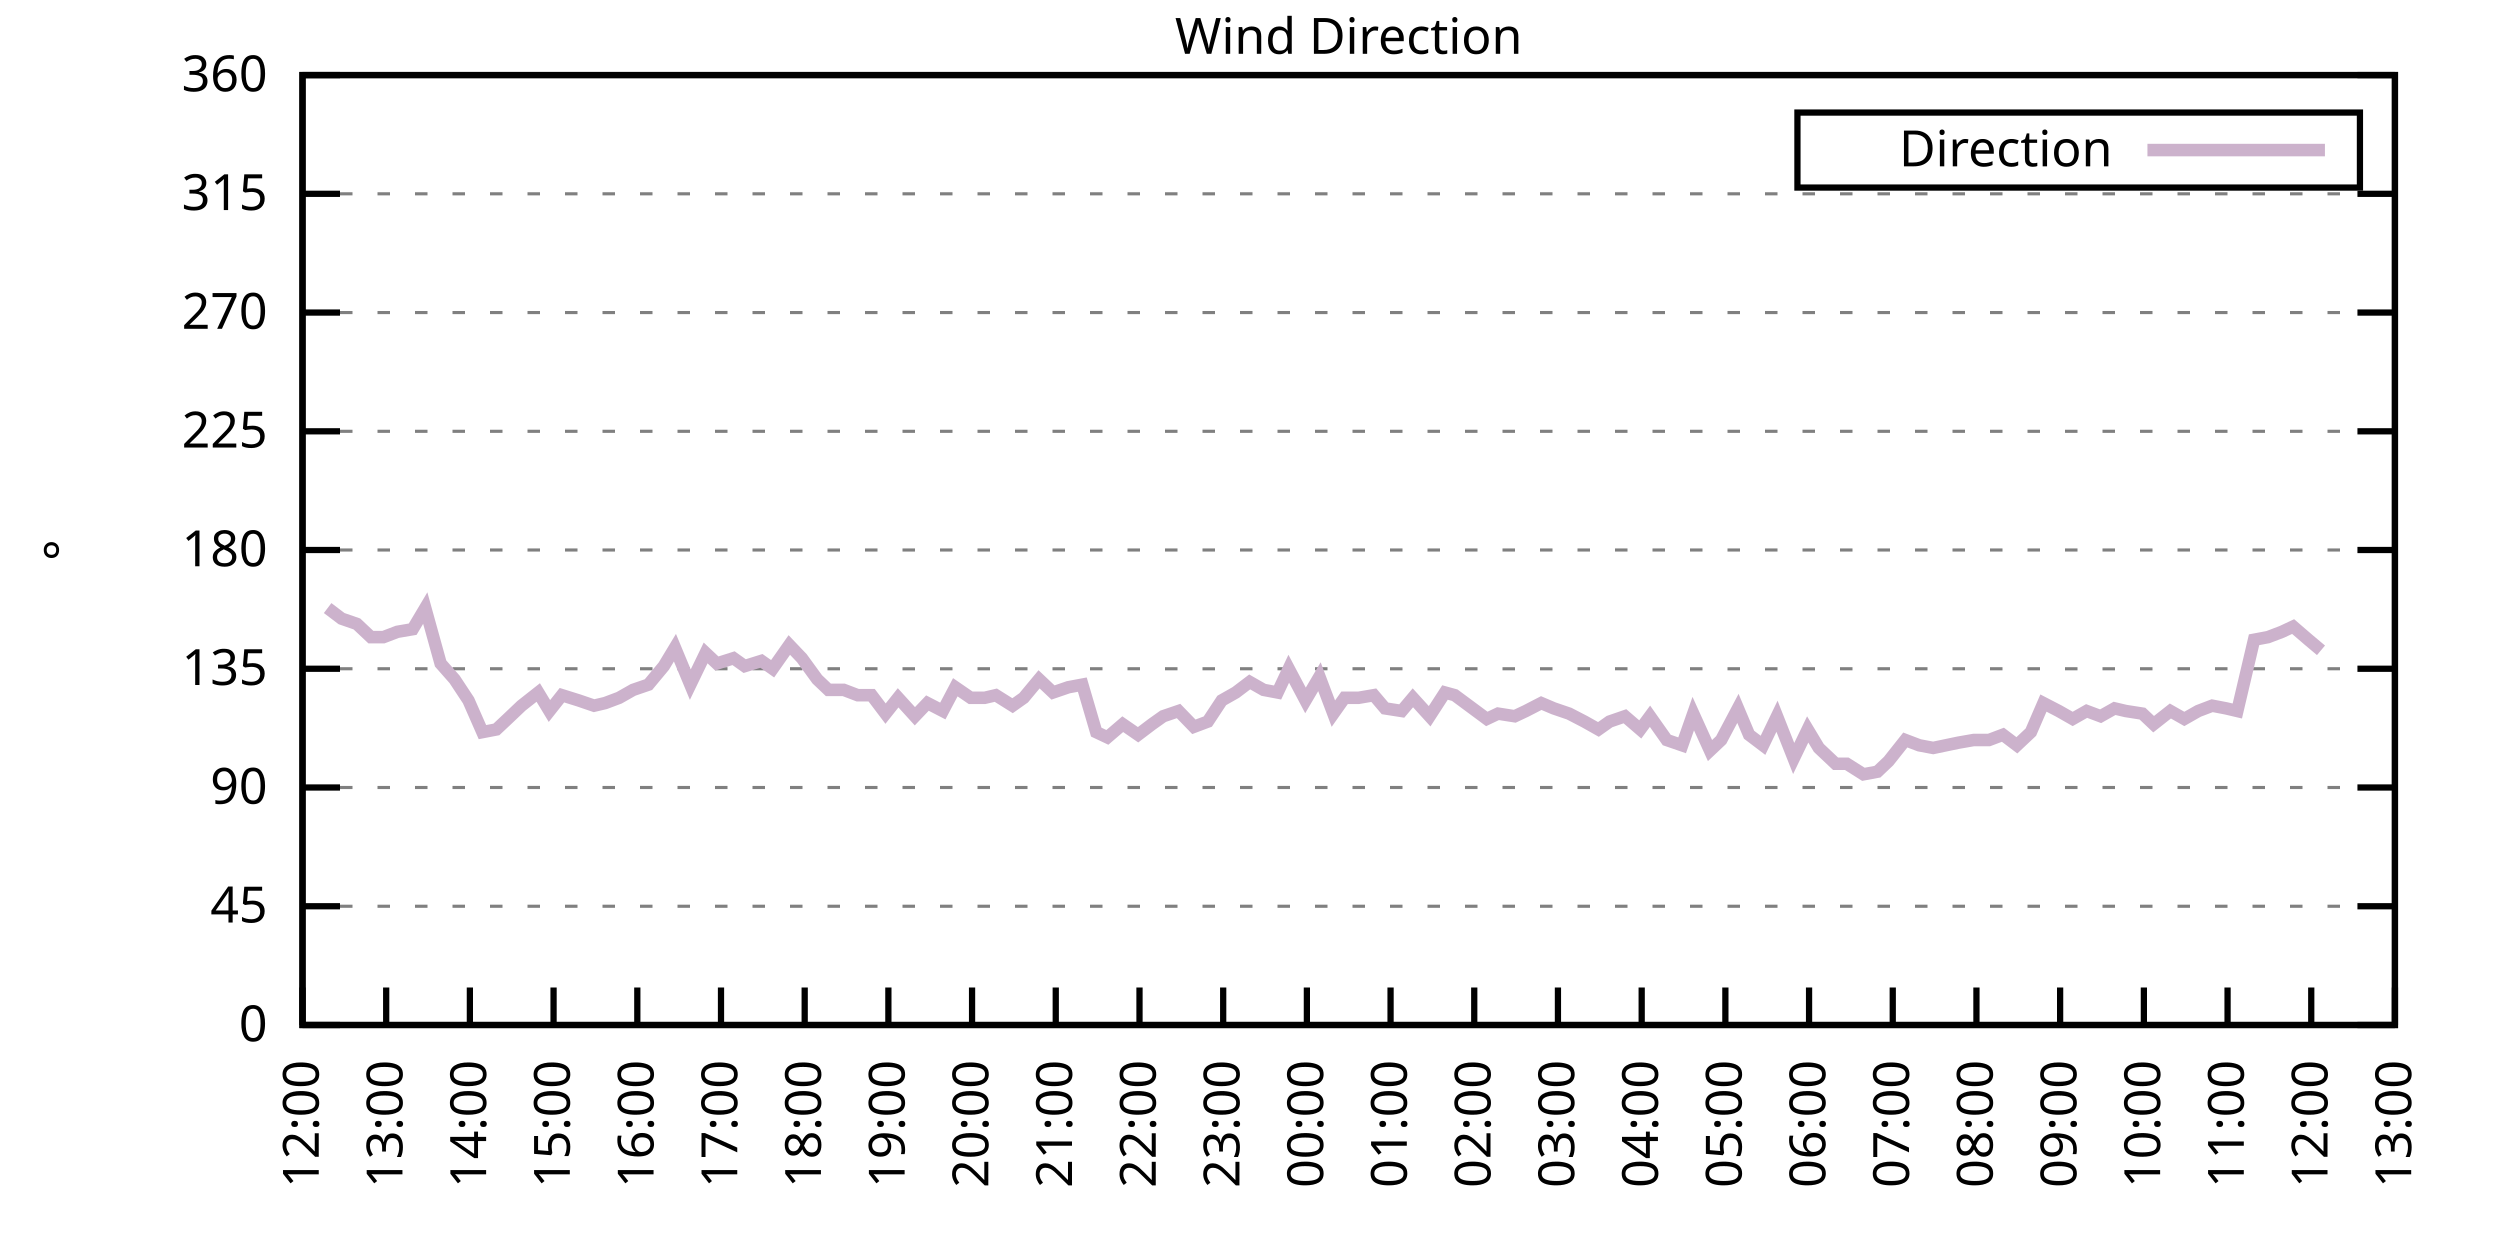
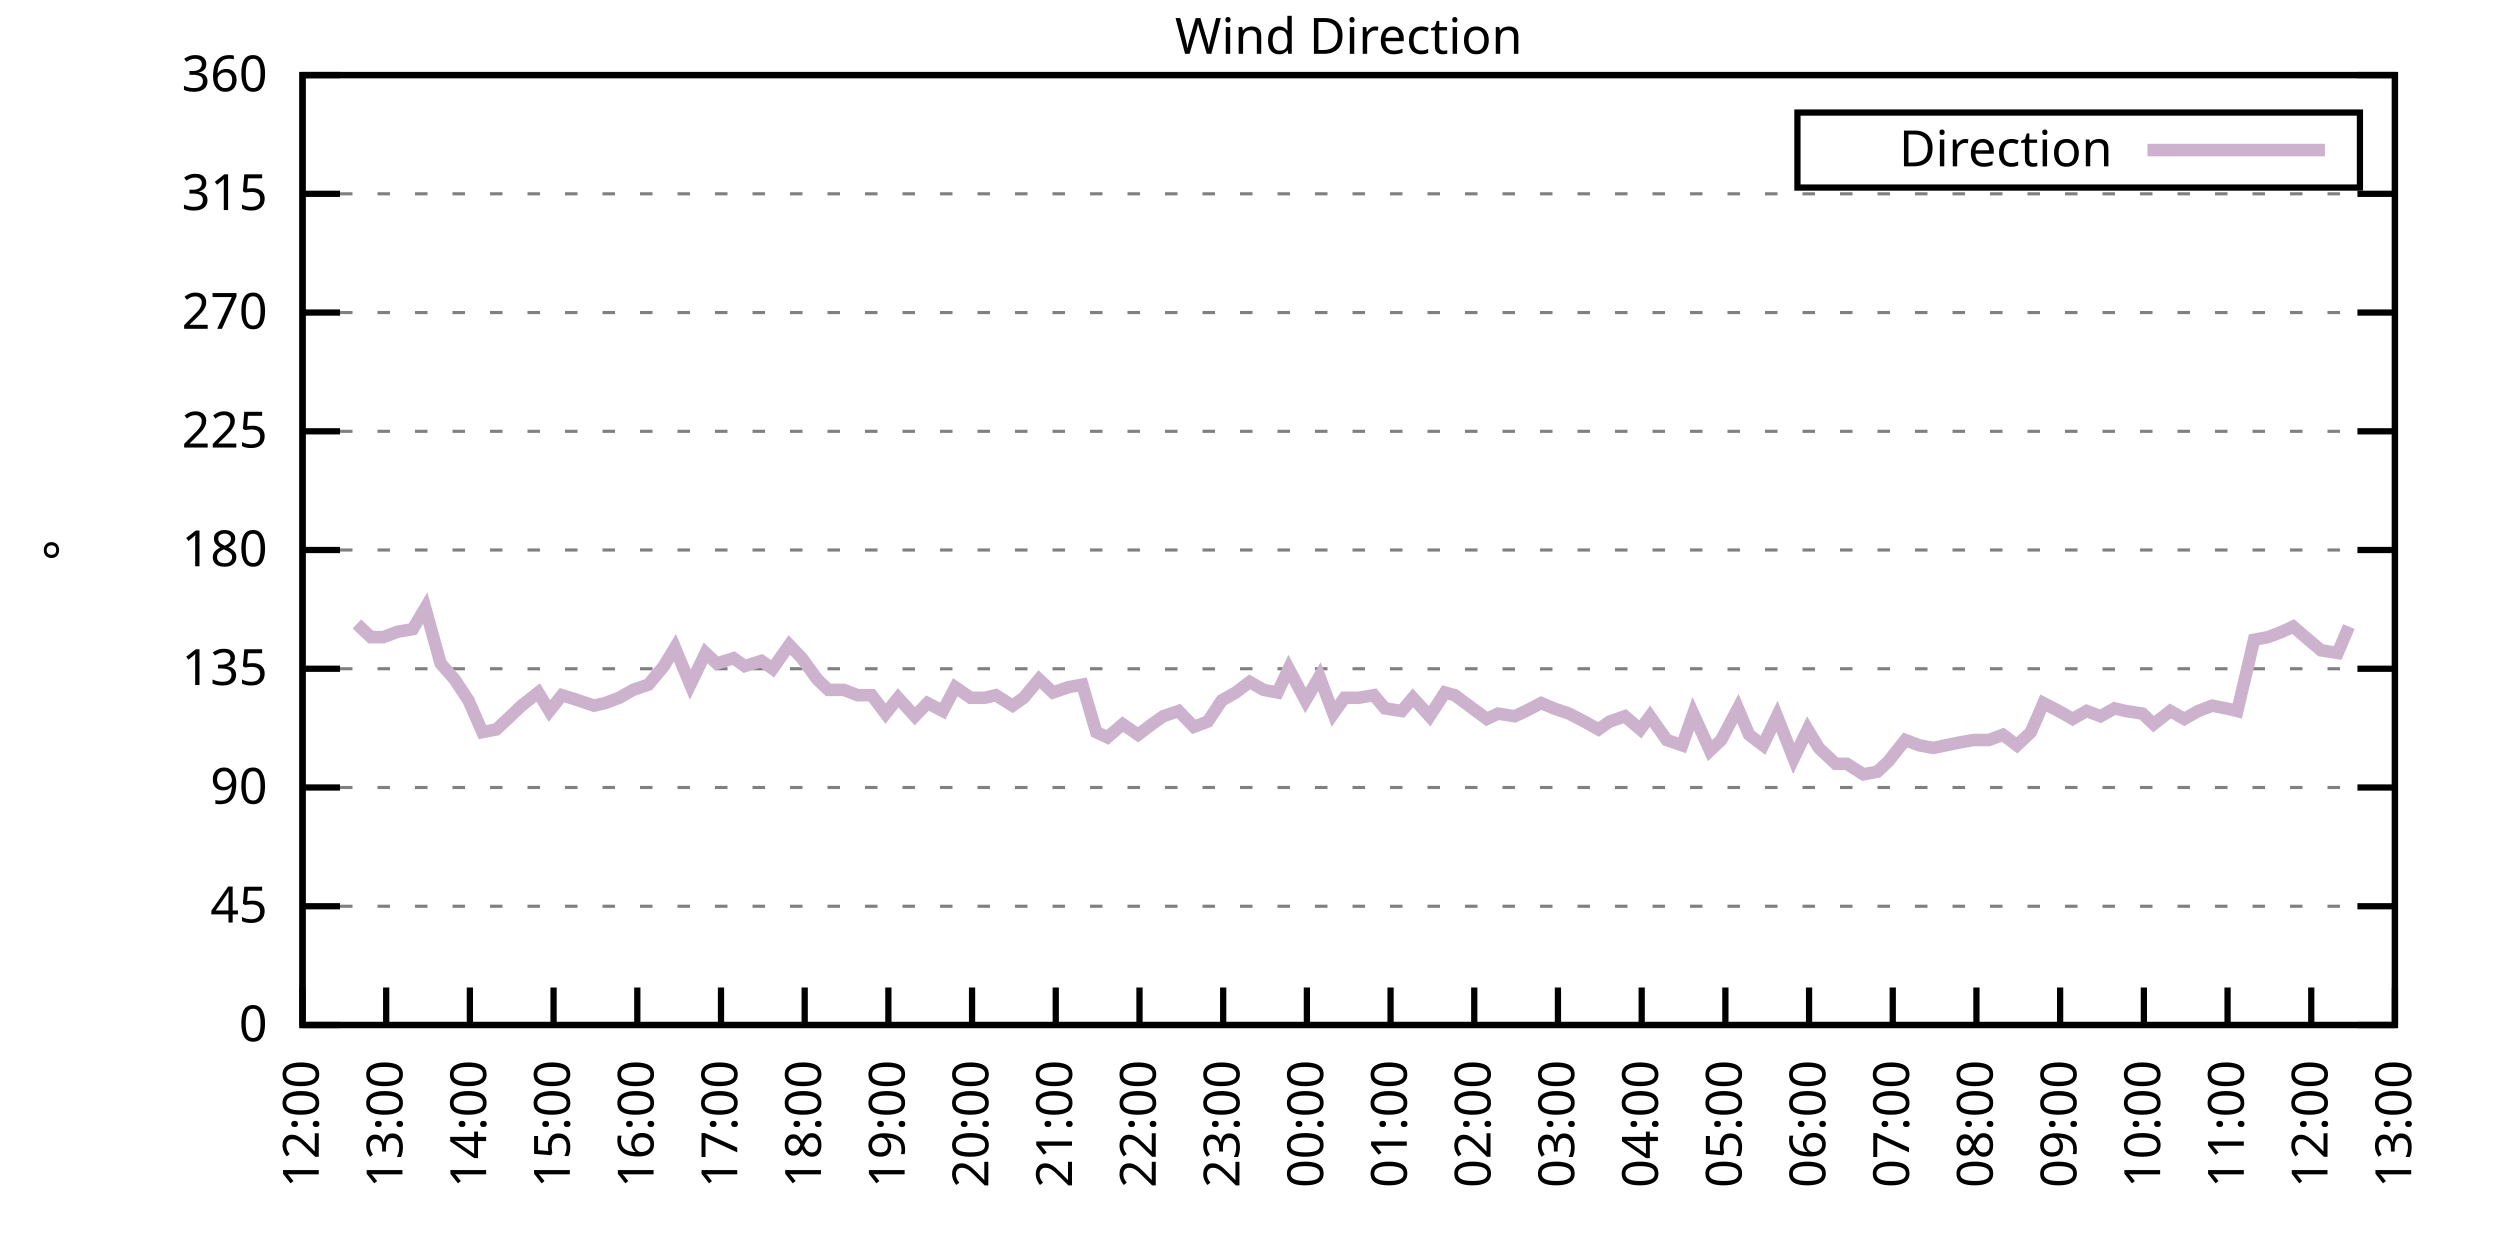
<svg xmlns="http://www.w3.org/2000/svg" xmlns:xlink="http://www.w3.org/1999/xlink" width="400" height="200" viewBox="0 0 400 200">
  <g id="gnuplot_canvas">
    <rect x="0" y="0" width="400" height="200" fill="none" />
    <defs>
      <circle id="gpDot" r="0.5" stroke-width="0.5" stroke="currentColor" />
      <path id="gpPt0" stroke-width="0.333" stroke="currentColor" d="M-1,0 h2 M0,-1 v2" />
      <path id="gpPt1" stroke-width="0.333" stroke="currentColor" d="M-1,-1 L1,1 M1,-1 L-1,1" />
      <path id="gpPt2" stroke-width="0.333" stroke="currentColor" d="M-1,0 L1,0 M0,-1 L0,1 M-1,-1 L1,1 M-1,1 L1,-1" />
      <rect id="gpPt3" stroke-width="0.333" stroke="currentColor" x="-1" y="-1" width="2" height="2" />
      <rect id="gpPt4" stroke-width="0.333" stroke="currentColor" fill="currentColor" x="-1" y="-1" width="2" height="2" />
      <circle id="gpPt5" stroke-width="0.333" stroke="currentColor" cx="0" cy="0" r="1" />
      <use xlink:href="#gpPt5" id="gpPt6" fill="currentColor" stroke="none" />
      <path id="gpPt7" stroke-width="0.333" stroke="currentColor" d="M0,-1.33 L-1.33,0.67 L1.33,0.67 z" />
      <use xlink:href="#gpPt7" id="gpPt8" fill="currentColor" stroke="none" />
      <use xlink:href="#gpPt7" id="gpPt9" stroke="currentColor" transform="rotate(180)" />
      <use xlink:href="#gpPt9" id="gpPt10" fill="currentColor" stroke="none" />
      <use xlink:href="#gpPt3" id="gpPt11" stroke="currentColor" transform="rotate(45)" />
      <use xlink:href="#gpPt11" id="gpPt12" fill="currentColor" stroke="none" />
      <path id="gpPt13" stroke-width="0.333" stroke="currentColor" d="M0,1.330 L1.265,0.411 L0.782,-1.067 L-0.782,-1.076 L-1.265,0.411 z" />
      <use xlink:href="#gpPt13" id="gpPt14" fill="currentColor" stroke="none" />
      <filter id="textbox" filterUnits="objectBoundingBox" x="0" y="0" height="1" width="1">
        <feFlood flood-color="white" flood-opacity="1" result="bgnd" />
        <feComposite in="SourceGraphic" in2="bgnd" operator="atop" />
      </filter>
      <filter id="greybox" filterUnits="objectBoundingBox" x="0" y="0" height="1" width="1">
        <feFlood flood-color="lightgrey" flood-opacity="1" result="grey" />
        <feComposite in="SourceGraphic" in2="grey" operator="atop" />
      </filter>
    </defs>
    <g fill="none" color="white" stroke="currentColor" stroke-width="1.00" stroke-linecap="butt" stroke-linejoin="miter">
</g>
    <g fill="none" color="black" stroke="currentColor" stroke-width="1.00" stroke-linecap="butt" stroke-linejoin="miter">
      <g stroke="none" shape-rendering="crispEdges">
        <polygon fill="rgb(255, 255, 255)" points="48.40,164.00 383.18,164.00 383.18,12.02 48.40,12.02 " />
      </g>
    </g>
    <g fill="none" color="black" stroke="currentColor" stroke-width="1.00" stroke-linecap="butt" stroke-linejoin="miter">
</g>
    <g fill="none" color="black" stroke="black" stroke-width="0.50" stroke-linecap="butt" stroke-linejoin="miter">
</g>
    <g fill="none" color="gray" stroke="currentColor" stroke-width="0.50" stroke-linecap="butt" stroke-linejoin="miter">
      <path stroke="gray" stroke-dasharray="2,4" class="gridline" d="M48.40,164.00 L383.19,164.00  " />
    </g>
    <g fill="none" color="gray" stroke="gray" stroke-width="1.00" stroke-linecap="butt" stroke-linejoin="miter">
</g>
    <g fill="none" color="black" stroke="currentColor" stroke-width="1.00" stroke-linecap="butt" stroke-linejoin="miter">
      <path stroke="black" d="M48.40,164.00 L54.40,164.00 M383.19,164.00 L377.19,164.00  " />
      <g transform="translate(42.80,166.60)" stroke="none" fill="black" font-family="Sans" font-size="8.00" text-anchor="end">
        <text>
          <tspan font-family="Sans"> 0</tspan>
        </text>
      </g>
    </g>
    <g fill="none" color="black" stroke="currentColor" stroke-width="1.00" stroke-linecap="butt" stroke-linejoin="miter">
</g>
    <g fill="none" color="black" stroke="black" stroke-width="0.50" stroke-linecap="butt" stroke-linejoin="miter">
</g>
    <g fill="none" color="gray" stroke="currentColor" stroke-width="0.50" stroke-linecap="butt" stroke-linejoin="miter">
      <path stroke="gray" stroke-dasharray="2,4" class="gridline" d="M48.40,145.00 L383.19,145.00  " />
    </g>
    <g fill="none" color="gray" stroke="gray" stroke-width="1.00" stroke-linecap="butt" stroke-linejoin="miter">
</g>
    <g fill="none" color="black" stroke="currentColor" stroke-width="1.00" stroke-linecap="butt" stroke-linejoin="miter">
      <path stroke="black" d="M48.40,145.00 L54.40,145.00 M383.19,145.00 L377.19,145.00  " />
      <g transform="translate(42.80,147.60)" stroke="none" fill="black" font-family="Sans" font-size="8.00" text-anchor="end">
        <text>
          <tspan font-family="Sans"> 45</tspan>
        </text>
      </g>
    </g>
    <g fill="none" color="black" stroke="currentColor" stroke-width="1.00" stroke-linecap="butt" stroke-linejoin="miter">
</g>
    <g fill="none" color="black" stroke="black" stroke-width="0.50" stroke-linecap="butt" stroke-linejoin="miter">
</g>
    <g fill="none" color="gray" stroke="currentColor" stroke-width="0.50" stroke-linecap="butt" stroke-linejoin="miter">
      <path stroke="gray" stroke-dasharray="2,4" class="gridline" d="M48.40,126.00 L383.19,126.00  " />
    </g>
    <g fill="none" color="gray" stroke="gray" stroke-width="1.00" stroke-linecap="butt" stroke-linejoin="miter">
</g>
    <g fill="none" color="black" stroke="currentColor" stroke-width="1.00" stroke-linecap="butt" stroke-linejoin="miter">
      <path stroke="black" d="M48.40,126.00 L54.40,126.00 M383.19,126.00 L377.19,126.00  " />
      <g transform="translate(42.80,128.60)" stroke="none" fill="black" font-family="Sans" font-size="8.00" text-anchor="end">
        <text>
          <tspan font-family="Sans"> 90</tspan>
        </text>
      </g>
    </g>
    <g fill="none" color="black" stroke="currentColor" stroke-width="1.00" stroke-linecap="butt" stroke-linejoin="miter">
</g>
    <g fill="none" color="black" stroke="black" stroke-width="0.50" stroke-linecap="butt" stroke-linejoin="miter">
</g>
    <g fill="none" color="gray" stroke="currentColor" stroke-width="0.50" stroke-linecap="butt" stroke-linejoin="miter">
      <path stroke="gray" stroke-dasharray="2,4" class="gridline" d="M48.40,107.00 L383.19,107.00  " />
    </g>
    <g fill="none" color="gray" stroke="gray" stroke-width="1.00" stroke-linecap="butt" stroke-linejoin="miter">
</g>
    <g fill="none" color="black" stroke="currentColor" stroke-width="1.00" stroke-linecap="butt" stroke-linejoin="miter">
      <path stroke="black" d="M48.40,107.00 L54.40,107.00 M383.19,107.00 L377.19,107.00  " />
      <g transform="translate(42.80,109.60)" stroke="none" fill="black" font-family="Sans" font-size="8.00" text-anchor="end">
        <text>
          <tspan font-family="Sans"> 135</tspan>
        </text>
      </g>
    </g>
    <g fill="none" color="black" stroke="currentColor" stroke-width="1.00" stroke-linecap="butt" stroke-linejoin="miter">
</g>
    <g fill="none" color="black" stroke="black" stroke-width="0.50" stroke-linecap="butt" stroke-linejoin="miter">
</g>
    <g fill="none" color="gray" stroke="currentColor" stroke-width="0.50" stroke-linecap="butt" stroke-linejoin="miter">
      <path stroke="gray" stroke-dasharray="2,4" class="gridline" d="M48.40,88.00 L383.19,88.00  " />
    </g>
    <g fill="none" color="gray" stroke="gray" stroke-width="1.00" stroke-linecap="butt" stroke-linejoin="miter">
</g>
    <g fill="none" color="black" stroke="currentColor" stroke-width="1.00" stroke-linecap="butt" stroke-linejoin="miter">
      <path stroke="black" d="M48.40,88.00 L54.40,88.00 M383.19,88.00 L377.19,88.00  " />
      <g transform="translate(42.80,90.60)" stroke="none" fill="black" font-family="Sans" font-size="8.00" text-anchor="end">
        <text>
          <tspan font-family="Sans"> 180</tspan>
        </text>
      </g>
    </g>
    <g fill="none" color="black" stroke="currentColor" stroke-width="1.00" stroke-linecap="butt" stroke-linejoin="miter">
</g>
    <g fill="none" color="black" stroke="black" stroke-width="0.50" stroke-linecap="butt" stroke-linejoin="miter">
</g>
    <g fill="none" color="gray" stroke="currentColor" stroke-width="0.50" stroke-linecap="butt" stroke-linejoin="miter">
      <path stroke="gray" stroke-dasharray="2,4" class="gridline" d="M48.40,69.01 L383.19,69.01  " />
    </g>
    <g fill="none" color="gray" stroke="gray" stroke-width="1.00" stroke-linecap="butt" stroke-linejoin="miter">
</g>
    <g fill="none" color="black" stroke="currentColor" stroke-width="1.00" stroke-linecap="butt" stroke-linejoin="miter">
      <path stroke="black" d="M48.40,69.01 L54.40,69.01 M383.19,69.01 L377.19,69.01  " />
      <g transform="translate(42.80,71.61)" stroke="none" fill="black" font-family="Sans" font-size="8.00" text-anchor="end">
        <text>
          <tspan font-family="Sans"> 225</tspan>
        </text>
      </g>
    </g>
    <g fill="none" color="black" stroke="currentColor" stroke-width="1.00" stroke-linecap="butt" stroke-linejoin="miter">
</g>
    <g fill="none" color="black" stroke="black" stroke-width="0.50" stroke-linecap="butt" stroke-linejoin="miter">
</g>
    <g fill="none" color="gray" stroke="currentColor" stroke-width="0.50" stroke-linecap="butt" stroke-linejoin="miter">
      <path stroke="gray" stroke-dasharray="2,4" class="gridline" d="M48.40,50.01 L383.19,50.01  " />
    </g>
    <g fill="none" color="gray" stroke="gray" stroke-width="1.00" stroke-linecap="butt" stroke-linejoin="miter">
</g>
    <g fill="none" color="black" stroke="currentColor" stroke-width="1.00" stroke-linecap="butt" stroke-linejoin="miter">
      <path stroke="black" d="M48.40,50.01 L54.40,50.01 M383.19,50.01 L377.19,50.01  " />
      <g transform="translate(42.80,52.61)" stroke="none" fill="black" font-family="Sans" font-size="8.00" text-anchor="end">
        <text>
          <tspan font-family="Sans"> 270</tspan>
        </text>
      </g>
    </g>
    <g fill="none" color="black" stroke="currentColor" stroke-width="1.00" stroke-linecap="butt" stroke-linejoin="miter">
</g>
    <g fill="none" color="black" stroke="black" stroke-width="0.50" stroke-linecap="butt" stroke-linejoin="miter">
</g>
    <g fill="none" color="gray" stroke="currentColor" stroke-width="0.50" stroke-linecap="butt" stroke-linejoin="miter">
      <path stroke="gray" stroke-dasharray="2,4" class="gridline" d="M48.40,31.01 L383.19,31.01  " />
    </g>
    <g fill="none" color="gray" stroke="gray" stroke-width="1.00" stroke-linecap="butt" stroke-linejoin="miter">
</g>
    <g fill="none" color="black" stroke="currentColor" stroke-width="1.00" stroke-linecap="butt" stroke-linejoin="miter">
      <path stroke="black" d="M48.40,31.01 L54.40,31.01 M383.19,31.01 L377.19,31.01  " />
      <g transform="translate(42.80,33.61)" stroke="none" fill="black" font-family="Sans" font-size="8.00" text-anchor="end">
        <text>
          <tspan font-family="Sans"> 315</tspan>
        </text>
      </g>
    </g>
    <g fill="none" color="black" stroke="currentColor" stroke-width="1.00" stroke-linecap="butt" stroke-linejoin="miter">
</g>
    <g fill="none" color="black" stroke="black" stroke-width="0.50" stroke-linecap="butt" stroke-linejoin="miter">
</g>
    <g fill="none" color="gray" stroke="currentColor" stroke-width="0.50" stroke-linecap="butt" stroke-linejoin="miter">
      <path stroke="gray" stroke-dasharray="2,4" class="gridline" d="M48.40,12.01 L383.19,12.01  " />
    </g>
    <g fill="none" color="gray" stroke="gray" stroke-width="1.00" stroke-linecap="butt" stroke-linejoin="miter">
</g>
    <g fill="none" color="black" stroke="currentColor" stroke-width="1.00" stroke-linecap="butt" stroke-linejoin="miter">
      <path stroke="black" d="M48.40,12.01 L54.40,12.01 M383.19,12.01 L377.19,12.01  " />
      <g transform="translate(42.80,14.61)" stroke="none" fill="black" font-family="Sans" font-size="8.00" text-anchor="end">
        <text>
          <tspan font-family="Sans"> 360</tspan>
        </text>
      </g>
    </g>
    <g fill="none" color="black" stroke="currentColor" stroke-width="1.00" stroke-linecap="butt" stroke-linejoin="miter">
      <path stroke="black" d="M48.40,164.00 L48.40,158.00  " />
      <g transform="translate(51.00,169.60) rotate(270.00)" stroke="none" fill="black" font-family="Sans" font-size="8.00" text-anchor="end">
        <text>
          <tspan font-family="Sans">12:00</tspan>
        </text>
      </g>
    </g>
    <g fill="none" color="black" stroke="currentColor" stroke-width="1.00" stroke-linecap="butt" stroke-linejoin="miter">
      <path stroke="black" d="M61.79,164.00 L61.79,158.00  " />
      <g transform="translate(64.39,169.60) rotate(270.00)" stroke="none" fill="black" font-family="Sans" font-size="8.00" text-anchor="end">
        <text>
          <tspan font-family="Sans">13:00</tspan>
        </text>
      </g>
    </g>
    <g fill="none" color="black" stroke="currentColor" stroke-width="1.00" stroke-linecap="butt" stroke-linejoin="miter">
      <path stroke="black" d="M75.18,164.00 L75.18,158.00  " />
      <g transform="translate(77.78,169.60) rotate(270.00)" stroke="none" fill="black" font-family="Sans" font-size="8.00" text-anchor="end">
        <text>
          <tspan font-family="Sans">14:00</tspan>
        </text>
      </g>
    </g>
    <g fill="none" color="black" stroke="currentColor" stroke-width="1.00" stroke-linecap="butt" stroke-linejoin="miter">
      <path stroke="black" d="M88.57,164.00 L88.57,158.00  " />
      <g transform="translate(91.17,169.60) rotate(270.00)" stroke="none" fill="black" font-family="Sans" font-size="8.00" text-anchor="end">
        <text>
          <tspan font-family="Sans">15:00</tspan>
        </text>
      </g>
    </g>
    <g fill="none" color="black" stroke="currentColor" stroke-width="1.00" stroke-linecap="butt" stroke-linejoin="miter">
      <path stroke="black" d="M101.97,164.00 L101.97,158.00  " />
      <g transform="translate(104.57,169.60) rotate(270.00)" stroke="none" fill="black" font-family="Sans" font-size="8.00" text-anchor="end">
        <text>
          <tspan font-family="Sans">16:00</tspan>
        </text>
      </g>
    </g>
    <g fill="none" color="black" stroke="currentColor" stroke-width="1.00" stroke-linecap="butt" stroke-linejoin="miter">
      <path stroke="black" d="M115.36,164.00 L115.36,158.00  " />
      <g transform="translate(117.96,169.60) rotate(270.00)" stroke="none" fill="black" font-family="Sans" font-size="8.00" text-anchor="end">
        <text>
          <tspan font-family="Sans">17:00</tspan>
        </text>
      </g>
    </g>
    <g fill="none" color="black" stroke="currentColor" stroke-width="1.00" stroke-linecap="butt" stroke-linejoin="miter">
      <path stroke="black" d="M128.75,164.00 L128.75,158.00  " />
      <g transform="translate(131.35,169.60) rotate(270.00)" stroke="none" fill="black" font-family="Sans" font-size="8.00" text-anchor="end">
        <text>
          <tspan font-family="Sans">18:00</tspan>
        </text>
      </g>
    </g>
    <g fill="none" color="black" stroke="currentColor" stroke-width="1.00" stroke-linecap="butt" stroke-linejoin="miter">
      <path stroke="black" d="M142.14,164.00 L142.14,158.00  " />
      <g transform="translate(144.74,169.60) rotate(270.00)" stroke="none" fill="black" font-family="Sans" font-size="8.00" text-anchor="end">
        <text>
          <tspan font-family="Sans">19:00</tspan>
        </text>
      </g>
    </g>
    <g fill="none" color="black" stroke="currentColor" stroke-width="1.00" stroke-linecap="butt" stroke-linejoin="miter">
      <path stroke="black" d="M155.53,164.00 L155.53,158.00  " />
      <g transform="translate(158.13,169.60) rotate(270.00)" stroke="none" fill="black" font-family="Sans" font-size="8.00" text-anchor="end">
        <text>
          <tspan font-family="Sans">20:00</tspan>
        </text>
      </g>
    </g>
    <g fill="none" color="black" stroke="currentColor" stroke-width="1.00" stroke-linecap="butt" stroke-linejoin="miter">
      <path stroke="black" d="M168.92,164.00 L168.92,158.00  " />
      <g transform="translate(171.52,169.60) rotate(270.00)" stroke="none" fill="black" font-family="Sans" font-size="8.00" text-anchor="end">
        <text>
          <tspan font-family="Sans">21:00</tspan>
        </text>
      </g>
    </g>
    <g fill="none" color="black" stroke="currentColor" stroke-width="1.00" stroke-linecap="butt" stroke-linejoin="miter">
      <path stroke="black" d="M182.32,164.00 L182.32,158.00  " />
      <g transform="translate(184.92,169.60) rotate(270.00)" stroke="none" fill="black" font-family="Sans" font-size="8.00" text-anchor="end">
        <text>
          <tspan font-family="Sans">22:00</tspan>
        </text>
      </g>
    </g>
    <g fill="none" color="black" stroke="currentColor" stroke-width="1.00" stroke-linecap="butt" stroke-linejoin="miter">
      <path stroke="black" d="M195.71,164.00 L195.71,158.00  " />
      <g transform="translate(198.31,169.60) rotate(270.00)" stroke="none" fill="black" font-family="Sans" font-size="8.00" text-anchor="end">
        <text>
          <tspan font-family="Sans">23:00</tspan>
        </text>
      </g>
    </g>
    <g fill="none" color="black" stroke="currentColor" stroke-width="1.00" stroke-linecap="butt" stroke-linejoin="miter">
      <path stroke="black" d="M209.10,164.00 L209.10,158.00  " />
      <g transform="translate(211.70,169.60) rotate(270.00)" stroke="none" fill="black" font-family="Sans" font-size="8.00" text-anchor="end">
        <text>
          <tspan font-family="Sans">00:00</tspan>
        </text>
      </g>
    </g>
    <g fill="none" color="black" stroke="currentColor" stroke-width="1.00" stroke-linecap="butt" stroke-linejoin="miter">
      <path stroke="black" d="M222.49,164.00 L222.49,158.00  " />
      <g transform="translate(225.09,169.60) rotate(270.00)" stroke="none" fill="black" font-family="Sans" font-size="8.00" text-anchor="end">
        <text>
          <tspan font-family="Sans">01:00</tspan>
        </text>
      </g>
    </g>
    <g fill="none" color="black" stroke="currentColor" stroke-width="1.00" stroke-linecap="butt" stroke-linejoin="miter">
      <path stroke="black" d="M235.88,164.00 L235.88,158.00  " />
      <g transform="translate(238.48,169.60) rotate(270.00)" stroke="none" fill="black" font-family="Sans" font-size="8.00" text-anchor="end">
        <text>
          <tspan font-family="Sans">02:00</tspan>
        </text>
      </g>
    </g>
    <g fill="none" color="black" stroke="currentColor" stroke-width="1.00" stroke-linecap="butt" stroke-linejoin="miter">
      <path stroke="black" d="M249.27,164.00 L249.27,158.00  " />
      <g transform="translate(251.87,169.60) rotate(270.00)" stroke="none" fill="black" font-family="Sans" font-size="8.00" text-anchor="end">
        <text>
          <tspan font-family="Sans">03:00</tspan>
        </text>
      </g>
    </g>
    <g fill="none" color="black" stroke="currentColor" stroke-width="1.00" stroke-linecap="butt" stroke-linejoin="miter">
      <path stroke="black" d="M262.67,164.00 L262.67,158.00  " />
      <g transform="translate(265.27,169.60) rotate(270.00)" stroke="none" fill="black" font-family="Sans" font-size="8.00" text-anchor="end">
        <text>
          <tspan font-family="Sans">04:00</tspan>
        </text>
      </g>
    </g>
    <g fill="none" color="black" stroke="currentColor" stroke-width="1.00" stroke-linecap="butt" stroke-linejoin="miter">
      <path stroke="black" d="M276.06,164.00 L276.06,158.00  " />
      <g transform="translate(278.66,169.60) rotate(270.00)" stroke="none" fill="black" font-family="Sans" font-size="8.00" text-anchor="end">
        <text>
          <tspan font-family="Sans">05:00</tspan>
        </text>
      </g>
    </g>
    <g fill="none" color="black" stroke="currentColor" stroke-width="1.00" stroke-linecap="butt" stroke-linejoin="miter">
      <path stroke="black" d="M289.45,164.00 L289.45,158.00  " />
      <g transform="translate(292.05,169.60) rotate(270.00)" stroke="none" fill="black" font-family="Sans" font-size="8.00" text-anchor="end">
        <text>
          <tspan font-family="Sans">06:00</tspan>
        </text>
      </g>
    </g>
    <g fill="none" color="black" stroke="currentColor" stroke-width="1.00" stroke-linecap="butt" stroke-linejoin="miter">
      <path stroke="black" d="M302.84,164.00 L302.84,158.00  " />
      <g transform="translate(305.44,169.60) rotate(270.00)" stroke="none" fill="black" font-family="Sans" font-size="8.00" text-anchor="end">
        <text>
          <tspan font-family="Sans">07:00</tspan>
        </text>
      </g>
    </g>
    <g fill="none" color="black" stroke="currentColor" stroke-width="1.00" stroke-linecap="butt" stroke-linejoin="miter">
      <path stroke="black" d="M316.23,164.00 L316.23,158.00  " />
      <g transform="translate(318.83,169.60) rotate(270.00)" stroke="none" fill="black" font-family="Sans" font-size="8.00" text-anchor="end">
        <text>
          <tspan font-family="Sans">08:00</tspan>
        </text>
      </g>
    </g>
    <g fill="none" color="black" stroke="currentColor" stroke-width="1.00" stroke-linecap="butt" stroke-linejoin="miter">
      <path stroke="black" d="M329.62,164.00 L329.62,158.00  " />
      <g transform="translate(332.22,169.60) rotate(270.00)" stroke="none" fill="black" font-family="Sans" font-size="8.00" text-anchor="end">
        <text>
          <tspan font-family="Sans">09:00</tspan>
        </text>
      </g>
    </g>
    <g fill="none" color="black" stroke="currentColor" stroke-width="1.00" stroke-linecap="butt" stroke-linejoin="miter">
      <path stroke="black" d="M343.02,164.00 L343.02,158.00  " />
      <g transform="translate(345.62,169.60) rotate(270.00)" stroke="none" fill="black" font-family="Sans" font-size="8.00" text-anchor="end">
        <text>
          <tspan font-family="Sans">10:00</tspan>
        </text>
      </g>
    </g>
    <g fill="none" color="black" stroke="currentColor" stroke-width="1.00" stroke-linecap="butt" stroke-linejoin="miter">
      <path stroke="black" d="M356.41,164.00 L356.41,158.00  " />
      <g transform="translate(359.01,169.60) rotate(270.00)" stroke="none" fill="black" font-family="Sans" font-size="8.00" text-anchor="end">
        <text>
          <tspan font-family="Sans">11:00</tspan>
        </text>
      </g>
    </g>
    <g fill="none" color="black" stroke="currentColor" stroke-width="1.00" stroke-linecap="butt" stroke-linejoin="miter">
      <path stroke="black" d="M369.80,164.00 L369.80,158.00  " />
      <g transform="translate(372.40,169.60) rotate(270.00)" stroke="none" fill="black" font-family="Sans" font-size="8.00" text-anchor="end">
        <text>
          <tspan font-family="Sans">12:00</tspan>
        </text>
      </g>
    </g>
    <g fill="none" color="black" stroke="currentColor" stroke-width="1.00" stroke-linecap="butt" stroke-linejoin="miter">
      <path stroke="black" d="M383.19,164.00 L383.19,158.00  " />
      <g transform="translate(385.79,169.60) rotate(270.00)" stroke="none" fill="black" font-family="Sans" font-size="8.00" text-anchor="end">
        <text>
          <tspan font-family="Sans">13:00</tspan>
        </text>
      </g>
    </g>
    <g fill="none" color="black" stroke="currentColor" stroke-width="1.00" stroke-linecap="butt" stroke-linejoin="miter">
</g>
    <g fill="none" color="black" stroke="currentColor" stroke-width="1.00" stroke-linecap="butt" stroke-linejoin="miter">
      <path stroke="black" d="M48.40,12.01 L48.40,164.00 L383.19,164.00 L383.19,12.01 L48.40,12.01 Z  " />
    </g>
    <g fill="none" color="black" stroke="currentColor" stroke-width="1.00" stroke-linecap="butt" stroke-linejoin="miter">
</g>
    <g fill="none" color="black" stroke="currentColor" stroke-width="1.00" stroke-linecap="butt" stroke-linejoin="miter">
      <path stroke="black" d="M287.59,30.01 L287.59,18.01 L377.59,18.01 L377.59,30.01 L287.59,30.01 Z  " />
    </g>
    <g id="Wind_direction_plot_1">
      <g fill="none" color="white" stroke="black" stroke-width="2.00" stroke-linecap="butt" stroke-linejoin="miter">
</g>
      <g fill="none" color="black" stroke="currentColor" stroke-width="2.00" stroke-linecap="butt" stroke-linejoin="miter">
        <g transform="translate(337.99,26.61)" stroke="none" fill="black" font-family="Sans" font-size="8.00" text-anchor="end">
          <text>
            <tspan font-family="Sans">Direction</tspan>
          </text>
        </g>
      </g>
      <g fill="none" color="black" stroke="currentColor" stroke-width="2.00" stroke-linecap="butt" stroke-linejoin="miter">
-         <path stroke="rgb(204, 178, 204)" d="M343.59,24.01 L371.99,24.01 M52.42,97.29 L54.65,98.98 L57.10,99.83 L59.34,101.94 L61.35,101.94 L63.58,101.09   L66.03,100.67 L68.04,97.29 L70.50,106.16 L72.73,108.69 L74.96,112.07 L77.19,117.14 L79.42,116.71 L81.21,115.03   L83.44,112.91 L86.12,110.80 L87.91,113.76 L89.91,111.23 L92.59,112.07 L95.05,112.91 L96.83,112.49 L99.06,111.65   L101.30,110.38 L103.75,109.54 L106.21,106.58 L107.99,103.63 L110.45,109.54 L112.90,104.47 L114.69,106.16 L117.37,105.31   L119.15,106.58 L121.83,105.74 L123.62,107.00 L126.29,103.20 L128.30,105.31 L130.76,108.69 L132.54,110.38 L135.00,110.38   L137.23,111.23 L139.46,111.23 L141.69,114.18 L143.70,111.65 L146.38,114.60 L148.39,112.49 L150.85,113.76 L152.85,109.96   L155.31,111.65 L157.54,111.65 L159.33,111.23 L162.01,112.91 L163.79,111.65 L166.25,108.69 L168.48,110.80 L170.93,109.96   L173.17,109.54 L175.40,117.14 L177.18,117.98 L179.64,115.87 L182.09,117.56 L184.32,115.87 L186.11,114.60 L188.57,113.76   L191.02,116.29 L193.25,115.45 L195.48,112.07 L197.72,110.80 L199.95,109.11 L202.18,110.38 L204.41,110.80 L206.20,107.00   L208.88,112.07 L211.11,108.27 L213.34,114.18 L215.13,111.65 L217.36,111.65 L219.81,111.23 L221.60,113.34 L224.28,113.76   L226.06,111.65 L228.74,114.60 L231.20,110.80 L232.76,111.23 L237.89,115.03 L239.68,114.18 L242.36,114.60 L244.14,113.76   L246.60,112.49 L248.60,113.34 L251.06,114.18 L253.51,115.45 L255.75,116.71 L257.53,115.45 L259.99,114.60 L262.44,116.71   L264.00,114.60 L266.68,118.40 L269.14,119.25 L270.92,114.18 L273.60,120.09 L275.39,118.40 L278.07,113.34 L279.85,117.56   L282.08,119.25 L284.32,114.60 L286.99,121.36 L289.23,116.71 L291.01,119.67 L293.69,122.20 L295.48,122.20 L298.15,123.89   L300.39,123.47 L302.17,121.78 L304.85,118.40 L307.08,119.25 L309.31,119.67 L313.33,118.83 L315.79,118.40 L318.24,118.40   L320.47,117.56 L322.70,119.25 L324.94,117.14 L326.95,112.49 L329.40,113.76 L331.63,115.03 L333.86,113.76 L336.10,114.60   L338.33,113.34 L340.11,113.76 L342.79,114.18 L344.58,115.87 L347.26,113.76 L349.49,115.03 L351.72,113.76 L353.95,112.91   L356.18,113.34 L357.97,113.76 L360.65,102.36 L362.88,101.94 L365.11,101.09 L366.90,100.25 L369.35,102.36 L371.36,104.05    " />
+         <path stroke="rgb(204, 178, 204)" d="M343.59,24.01 L371.99,24.01 M57.10,99.83 L59.34,101.94 L61.35,101.94 L63.58,101.09 L66.03,100.67 L68.04,97.29   L70.50,106.16 L72.73,108.69 L74.96,112.07 L77.19,117.14 L79.42,116.71 L81.21,115.03 L83.44,112.91 L86.12,110.80   L87.91,113.76 L89.91,111.23 L92.59,112.07 L95.05,112.91 L96.83,112.49 L99.06,111.65 L101.30,110.38 L103.75,109.54   L106.21,106.58 L107.99,103.63 L110.45,109.54 L112.90,104.47 L114.69,106.16 L117.37,105.31 L119.15,106.58 L121.83,105.74   L123.62,107.00 L126.29,103.20 L128.30,105.31 L130.76,108.69 L132.54,110.38 L135.00,110.38 L137.23,111.23 L139.46,111.23   L141.69,114.18 L143.70,111.65 L146.38,114.60 L148.39,112.49 L150.85,113.76 L152.85,109.96 L155.31,111.65 L157.54,111.65   L159.33,111.23 L162.01,112.91 L163.79,111.65 L166.25,108.69 L168.48,110.80 L170.93,109.96 L173.17,109.54 L175.40,117.14   L177.18,117.98 L179.64,115.87 L182.09,117.56 L184.32,115.87 L186.11,114.60 L188.57,113.76 L191.02,116.29 L193.25,115.45   L195.48,112.07 L197.72,110.80 L199.95,109.11 L202.18,110.38 L204.41,110.80 L206.20,107.00 L208.88,112.07 L211.11,108.27   L213.34,114.18 L215.13,111.65 L217.36,111.65 L219.81,111.23 L221.60,113.34 L224.28,113.76 L226.06,111.65 L228.74,114.60   L231.20,110.80 L232.76,111.23 L237.89,115.03 L239.68,114.18 L242.36,114.60 L244.14,113.76 L246.60,112.49 L248.60,113.34   L251.06,114.18 L253.51,115.45 L255.75,116.71 L257.53,115.45 L259.99,114.60 L262.44,116.71 L264.00,114.60 L266.68,118.40   L269.14,119.25 L270.92,114.18 L273.60,120.09 L275.39,118.40 L278.07,113.34 L279.85,117.56 L282.08,119.25 L284.32,114.60   L286.99,121.36 L289.23,116.71 L291.01,119.67 L293.69,122.20 L295.48,122.20 L298.15,123.89 L300.39,123.47 L302.17,121.78   L304.85,118.40 L307.08,119.25 L309.31,119.67 L313.33,118.83 L315.79,118.40 L318.24,118.40 L320.47,117.56 L322.70,119.25   L324.94,117.14 L326.95,112.49 L329.40,113.76 L331.63,115.03 L333.86,113.76 L336.10,114.60 L338.33,113.34 L340.11,113.76   L342.79,114.18 L344.58,115.87 L347.26,113.76 L349.49,115.03 L351.72,113.76 L353.95,112.91 L356.18,113.34 L357.97,113.76   L360.65,102.36 L362.88,101.94 L365.11,101.09 L366.90,100.25 L369.35,102.36 L371.36,104.05 L374.04,104.47 L375.82,100.25    " />
      </g>
    </g>
    <g fill="none" color="black" stroke="currentColor" stroke-width="2.00" stroke-linecap="butt" stroke-linejoin="miter">
</g>
    <g fill="none" color="black" stroke="black" stroke-width="1.00" stroke-linecap="butt" stroke-linejoin="miter">
</g>
    <g fill="none" color="black" stroke="currentColor" stroke-width="1.00" stroke-linecap="butt" stroke-linejoin="miter">
      <path stroke="black" d="M48.40,12.01 L48.40,164.00 L383.19,164.00 L383.19,12.01 L48.40,12.01 Z  " />
      <g transform="translate(12.80,88.01) rotate(270.00)" stroke="none" fill="black" font-family="Sans" font-size="8.00" text-anchor="middle">
        <text>
          <tspan font-family="Sans">°</tspan>
        </text>
      </g>
    </g>
    <g fill="none" color="black" stroke="currentColor" stroke-width="1.00" stroke-linecap="butt" stroke-linejoin="miter">
</g>
    <g fill="none" color="black" stroke="currentColor" stroke-width="1.00" stroke-linecap="butt" stroke-linejoin="miter">
      <g transform="translate(215.79,8.61)" stroke="none" fill="black" font-family="Sans" font-size="8.00" text-anchor="middle">
        <text>
          <tspan font-family="Sans">Wind Direction</tspan>
        </text>
      </g>
    </g>
    <g fill="none" color="black" stroke="currentColor" stroke-width="1.00" stroke-linecap="butt" stroke-linejoin="miter">
</g>
  </g>
</svg>
